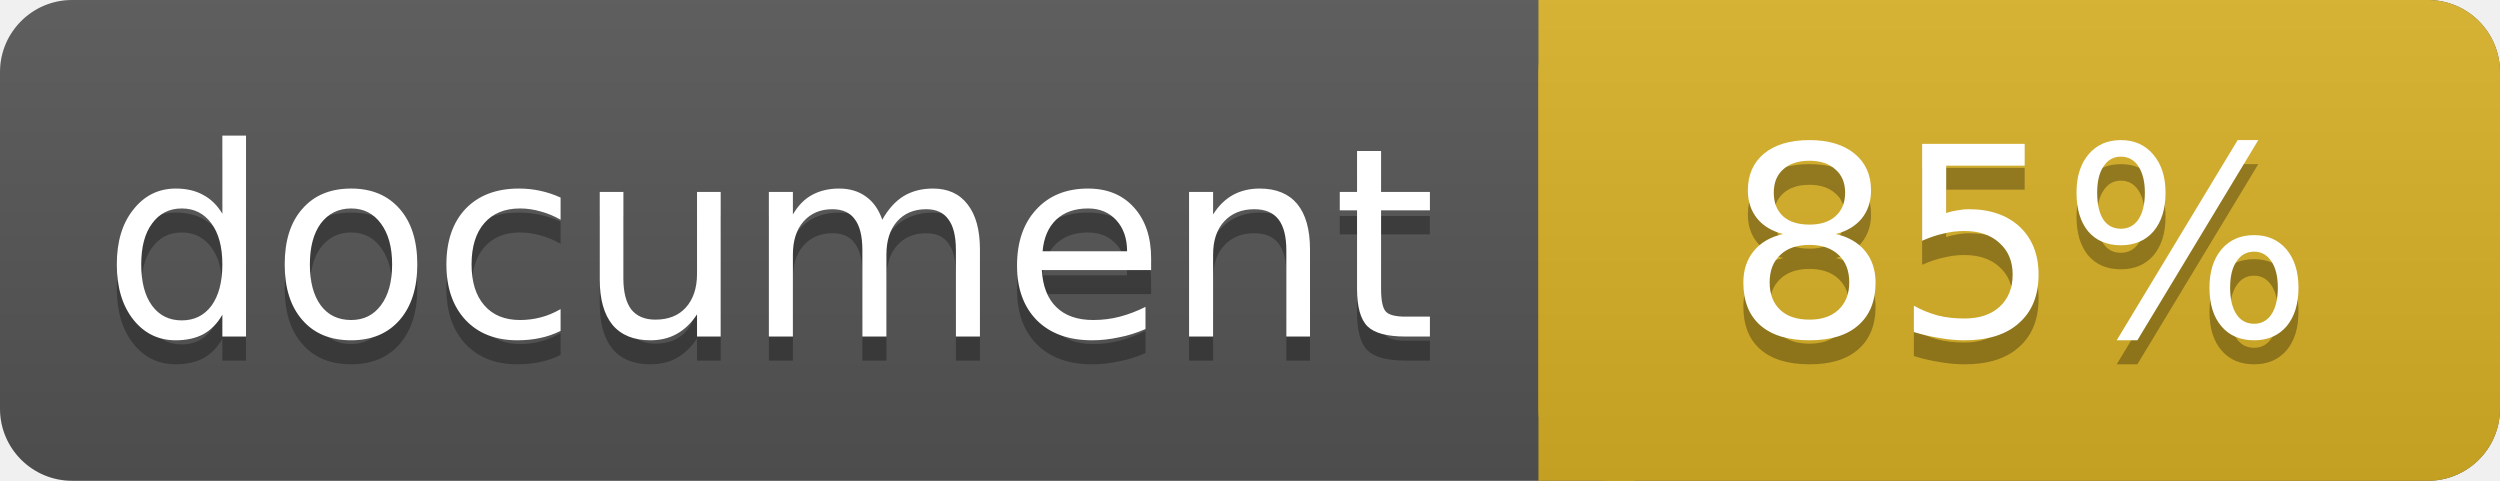
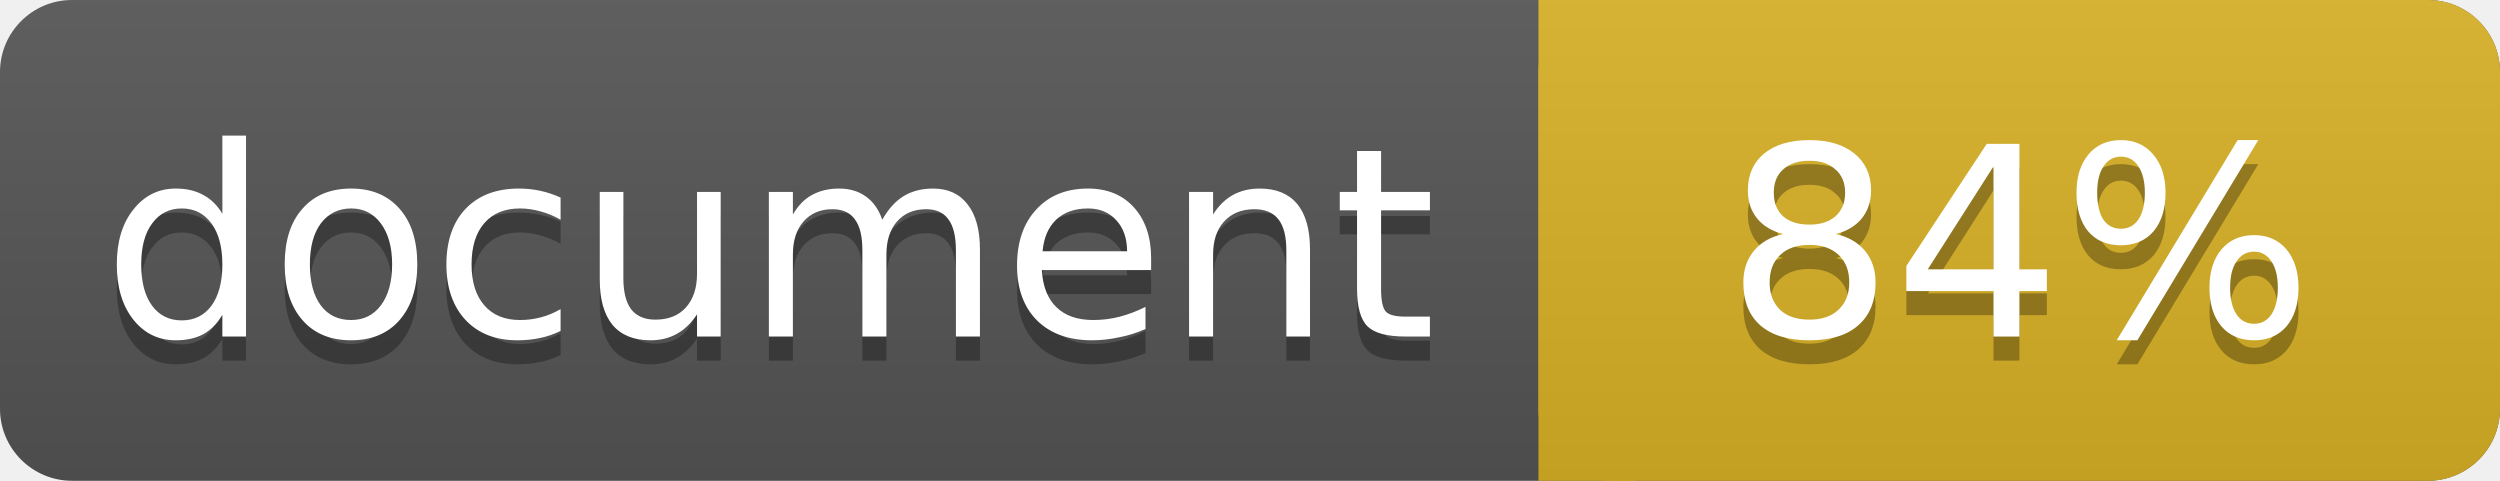
<svg xmlns="http://www.w3.org/2000/svg" width="104" height="20">
  <linearGradient id="a" x2="0" y2="100%">
    <stop offset="0" stop-color="#bbb" stop-opacity=".1" />
    <stop offset="1" stop-opacity=".1" />
  </linearGradient>
  <rect rx="3" width="104" height="20" fill="#555" />
  <rect rx="3" x="64" width="40" height="20" fill="#dab226" />
  <path fill="#dab226" d="M64 0h4v20h-4z" />
  <rect rx="3" width="104" height="20" fill="url(#a)" />
  <g fill="#fff" text-anchor="middle" font-family="DejaVu Sans,Verdana,Geneva,sans-serif" font-size="11">
    <text x="32" y="15" fill="#010101" fill-opacity=".3">document</text>
    <text x="32" y="14">document</text>
-     <text x="84" y="15" fill="#010101" fill-opacity=".3">85%</text>
-     <text x="84" y="14">85%</text>
+     <text x="84" y="15" fill="#010101" fill-opacity=".3">84%</text>
+     <text x="84" y="14">84%</text>
  </g>
</svg>
